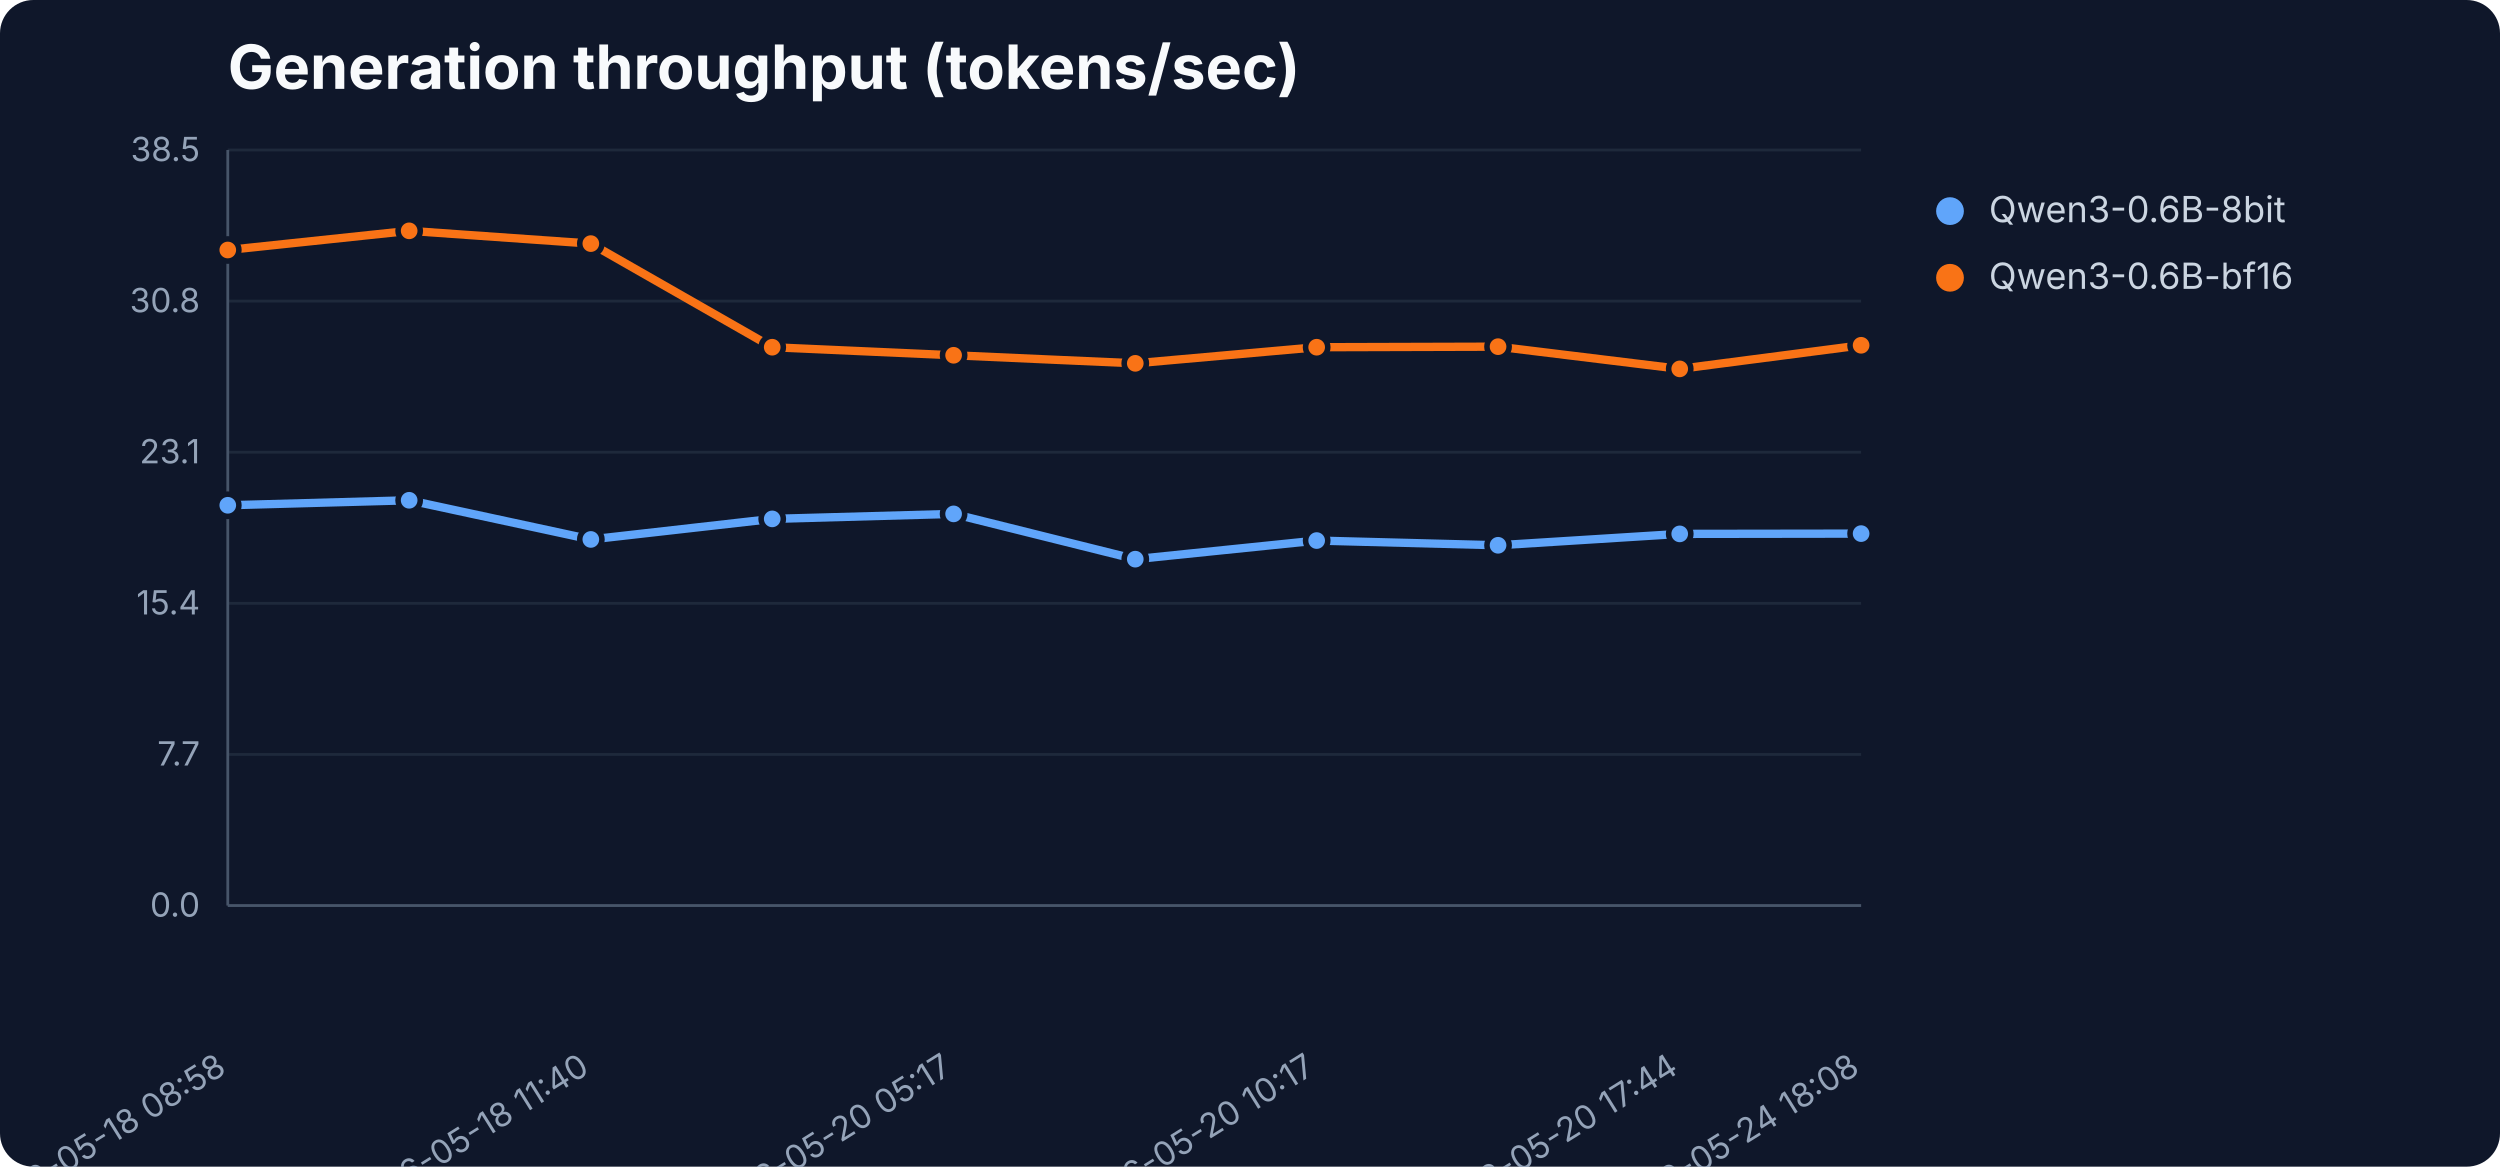
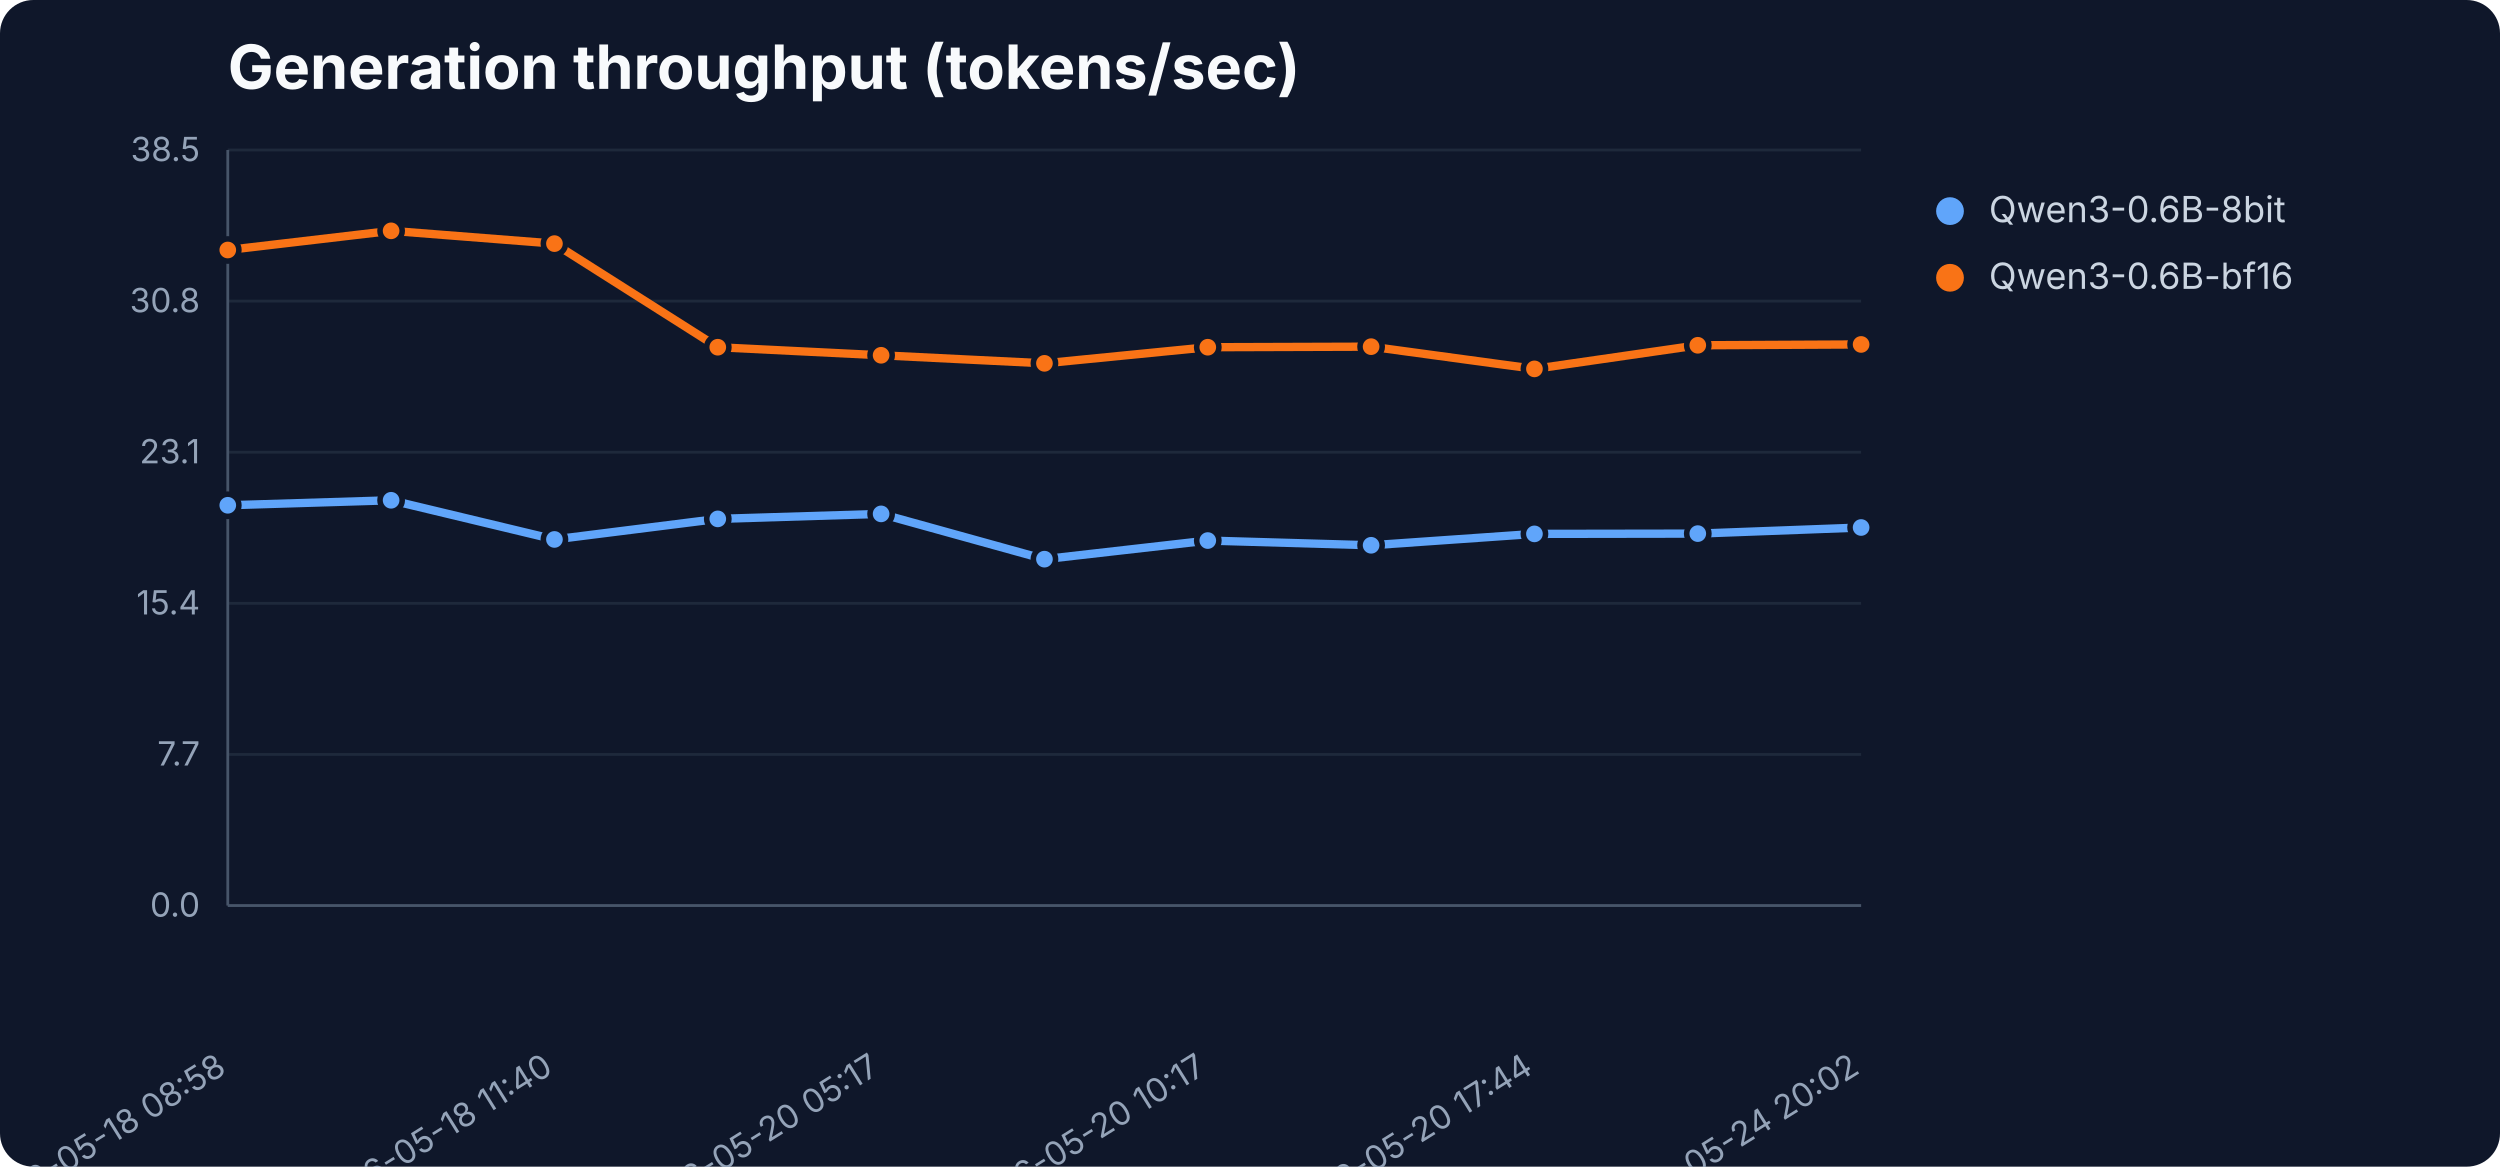
<svg xmlns="http://www.w3.org/2000/svg" width="900" height="420" viewBox="0 0 900 420" role="img" aria-label="Generation throughput (tokens/sec)">
  <rect width="900" height="420" fill="#0f172a" rx="12" />
  <text x="82" y="32" font-family="Inter,Segoe UI,sans-serif" font-size="22" font-weight="700" fill="#f8fafc">Generation throughput (tokens/sec)</text>
  <line x1="82" y1="326.0" x2="670" y2="326.0" stroke="#1e293b" stroke-width="1" />
  <text x="72" y="330.0" text-anchor="end" font-family="Inter,Segoe UI,sans-serif" font-size="12" fill="#94a3b8">0.0</text>
  <line x1="82" y1="271.6" x2="670" y2="271.6" stroke="#1e293b" stroke-width="1" />
  <text x="72" y="275.6" text-anchor="end" font-family="Inter,Segoe UI,sans-serif" font-size="12" fill="#94a3b8">7.7</text>
  <line x1="82" y1="217.2" x2="670" y2="217.2" stroke="#1e293b" stroke-width="1" />
  <text x="72" y="221.2" text-anchor="end" font-family="Inter,Segoe UI,sans-serif" font-size="12" fill="#94a3b8">15.4</text>
  <line x1="82" y1="162.8" x2="670" y2="162.8" stroke="#1e293b" stroke-width="1" />
  <text x="72" y="166.8" text-anchor="end" font-family="Inter,Segoe UI,sans-serif" font-size="12" fill="#94a3b8">23.1</text>
  <line x1="82" y1="108.4" x2="670" y2="108.4" stroke="#1e293b" stroke-width="1" />
  <text x="72" y="112.4" text-anchor="end" font-family="Inter,Segoe UI,sans-serif" font-size="12" fill="#94a3b8">30.8</text>
  <line x1="82" y1="54.0" x2="670" y2="54.0" stroke="#1e293b" stroke-width="1" />
  <text x="72" y="58.0" text-anchor="end" font-family="Inter,Segoe UI,sans-serif" font-size="12" fill="#94a3b8">38.5</text>
  <line x1="82" y1="54" x2="82" y2="326" stroke="#475569" />
  <line x1="82" y1="326" x2="670" y2="326" stroke="#475569" />
  <text x="82.0" y="386" text-anchor="end" transform="rotate(-32 82.0 386)" font-family="Inter,Segoe UI,sans-serif" font-size="12" fill="#94a3b8">2026-05-18 08:58</text>
-   <text x="212.7" y="386" text-anchor="end" transform="rotate(-32 212.7 386)" font-family="Inter,Segoe UI,sans-serif" font-size="12" fill="#94a3b8">2026-05-18 11:40</text>
-   <text x="343.3" y="386" text-anchor="end" transform="rotate(-32 343.3 386)" font-family="Inter,Segoe UI,sans-serif" font-size="12" fill="#94a3b8">2026-05-20 05:17</text>
-   <text x="474.0" y="386" text-anchor="end" transform="rotate(-32 474.0 386)" font-family="Inter,Segoe UI,sans-serif" font-size="12" fill="#94a3b8">2026-05-20 10:17</text>
-   <text x="604.7" y="386" text-anchor="end" transform="rotate(-32 604.7 386)" font-family="Inter,Segoe UI,sans-serif" font-size="12" fill="#94a3b8">2026-05-20 17:44</text>
-   <text x="670.0" y="386" text-anchor="end" transform="rotate(-32 670.0 386)" font-family="Inter,Segoe UI,sans-serif" font-size="12" fill="#94a3b8">2026-05-24 18:08</text>
-   <polyline points="82.0,181.9 147.3,180.1 212.7,194.2 278.0,186.8 343.3,185.0 408.7,201.3 474.0,194.6 539.3,196.3 604.7,192.2 670.0,192.1" fill="none" stroke="#60a5fa" stroke-width="3" stroke-linejoin="round" stroke-linecap="round" />
+   <text x="199.6" y="386" text-anchor="end" transform="rotate(-32 199.6 386)" font-family="Inter,Segoe UI,sans-serif" font-size="12" fill="#94a3b8">2026-05-18 11:40</text>
+   <text x="317.2" y="386" text-anchor="end" transform="rotate(-32 317.2 386)" font-family="Inter,Segoe UI,sans-serif" font-size="12" fill="#94a3b8">2026-05-20 05:17</text>
+   <text x="434.8" y="386" text-anchor="end" transform="rotate(-32 434.8 386)" font-family="Inter,Segoe UI,sans-serif" font-size="12" fill="#94a3b8">2026-05-20 10:17</text>
+   <text x="552.4" y="386" text-anchor="end" transform="rotate(-32 552.4 386)" font-family="Inter,Segoe UI,sans-serif" font-size="12" fill="#94a3b8">2026-05-20 17:44</text>
+   <text x="670.0" y="386" text-anchor="end" transform="rotate(-32 670.0 386)" font-family="Inter,Segoe UI,sans-serif" font-size="12" fill="#94a3b8">2026-05-24 20:02</text>
+   <polyline points="82.0,181.9 140.8,180.1 199.6,194.2 258.4,186.8 317.2,185.0 376.0,201.3 434.8,194.6 493.6,196.3 552.4,192.2 611.2,192.1 670.0,189.9" fill="none" stroke="#60a5fa" stroke-width="3" stroke-linejoin="round" stroke-linecap="round" />
  <circle cx="82.0" cy="181.9" r="4" fill="#60a5fa" stroke="#0f172a" stroke-width="2" />
-   <circle cx="147.3" cy="180.1" r="4" fill="#60a5fa" stroke="#0f172a" stroke-width="2" />
-   <circle cx="212.7" cy="194.2" r="4" fill="#60a5fa" stroke="#0f172a" stroke-width="2" />
-   <circle cx="278.0" cy="186.8" r="4" fill="#60a5fa" stroke="#0f172a" stroke-width="2" />
-   <circle cx="343.3" cy="185.0" r="4" fill="#60a5fa" stroke="#0f172a" stroke-width="2" />
-   <circle cx="408.7" cy="201.3" r="4" fill="#60a5fa" stroke="#0f172a" stroke-width="2" />
-   <circle cx="474.0" cy="194.6" r="4" fill="#60a5fa" stroke="#0f172a" stroke-width="2" />
-   <circle cx="539.3" cy="196.3" r="4" fill="#60a5fa" stroke="#0f172a" stroke-width="2" />
-   <circle cx="604.7" cy="192.2" r="4" fill="#60a5fa" stroke="#0f172a" stroke-width="2" />
-   <circle cx="670.0" cy="192.1" r="4" fill="#60a5fa" stroke="#0f172a" stroke-width="2" />
+   <circle cx="140.8" cy="180.1" r="4" fill="#60a5fa" stroke="#0f172a" stroke-width="2" />
+   <circle cx="199.6" cy="194.2" r="4" fill="#60a5fa" stroke="#0f172a" stroke-width="2" />
+   <circle cx="258.4" cy="186.8" r="4" fill="#60a5fa" stroke="#0f172a" stroke-width="2" />
+   <circle cx="317.2" cy="185.0" r="4" fill="#60a5fa" stroke="#0f172a" stroke-width="2" />
+   <circle cx="376.0" cy="201.3" r="4" fill="#60a5fa" stroke="#0f172a" stroke-width="2" />
+   <circle cx="434.8" cy="194.6" r="4" fill="#60a5fa" stroke="#0f172a" stroke-width="2" />
+   <circle cx="493.6" cy="196.3" r="4" fill="#60a5fa" stroke="#0f172a" stroke-width="2" />
+   <circle cx="552.4" cy="192.2" r="4" fill="#60a5fa" stroke="#0f172a" stroke-width="2" />
+   <circle cx="611.2" cy="192.1" r="4" fill="#60a5fa" stroke="#0f172a" stroke-width="2" />
+   <circle cx="670.0" cy="189.9" r="4" fill="#60a5fa" stroke="#0f172a" stroke-width="2" />
  <circle cx="702" cy="76" r="5" fill="#60a5fa" />
  <text x="716" y="80" font-family="Inter,Segoe UI,sans-serif" font-size="13" fill="#cbd5e1">Qwen3-0.6B-8bit</text>
-   <polyline points="82.0,90.0 147.3,83.1 212.7,87.7 278.0,125.0 343.3,127.9 408.7,130.8 474.0,125.0 539.3,124.8 604.7,132.8 670.0,124.3" fill="none" stroke="#f97316" stroke-width="3" stroke-linejoin="round" stroke-linecap="round" />
+   <polyline points="82.0,90.0 140.8,83.1 199.6,87.7 258.4,125.0 317.2,127.9 376.0,130.8 434.8,125.0 493.6,124.8 552.4,132.8 611.2,124.3 670.0,124.0" fill="none" stroke="#f97316" stroke-width="3" stroke-linejoin="round" stroke-linecap="round" />
  <circle cx="82.0" cy="90.0" r="4" fill="#f97316" stroke="#0f172a" stroke-width="2" />
-   <circle cx="147.3" cy="83.1" r="4" fill="#f97316" stroke="#0f172a" stroke-width="2" />
-   <circle cx="212.7" cy="87.7" r="4" fill="#f97316" stroke="#0f172a" stroke-width="2" />
-   <circle cx="278.0" cy="125.0" r="4" fill="#f97316" stroke="#0f172a" stroke-width="2" />
-   <circle cx="343.3" cy="127.9" r="4" fill="#f97316" stroke="#0f172a" stroke-width="2" />
-   <circle cx="408.7" cy="130.8" r="4" fill="#f97316" stroke="#0f172a" stroke-width="2" />
-   <circle cx="474.0" cy="125.0" r="4" fill="#f97316" stroke="#0f172a" stroke-width="2" />
-   <circle cx="539.3" cy="124.8" r="4" fill="#f97316" stroke="#0f172a" stroke-width="2" />
-   <circle cx="604.7" cy="132.8" r="4" fill="#f97316" stroke="#0f172a" stroke-width="2" />
-   <circle cx="670.0" cy="124.3" r="4" fill="#f97316" stroke="#0f172a" stroke-width="2" />
+   <circle cx="140.8" cy="83.1" r="4" fill="#f97316" stroke="#0f172a" stroke-width="2" />
+   <circle cx="199.6" cy="87.7" r="4" fill="#f97316" stroke="#0f172a" stroke-width="2" />
+   <circle cx="258.4" cy="125.0" r="4" fill="#f97316" stroke="#0f172a" stroke-width="2" />
+   <circle cx="317.2" cy="127.9" r="4" fill="#f97316" stroke="#0f172a" stroke-width="2" />
+   <circle cx="376.0" cy="130.8" r="4" fill="#f97316" stroke="#0f172a" stroke-width="2" />
+   <circle cx="434.8" cy="125.0" r="4" fill="#f97316" stroke="#0f172a" stroke-width="2" />
+   <circle cx="493.6" cy="124.8" r="4" fill="#f97316" stroke="#0f172a" stroke-width="2" />
+   <circle cx="552.4" cy="132.8" r="4" fill="#f97316" stroke="#0f172a" stroke-width="2" />
+   <circle cx="611.2" cy="124.3" r="4" fill="#f97316" stroke="#0f172a" stroke-width="2" />
+   <circle cx="670.0" cy="124.0" r="4" fill="#f97316" stroke="#0f172a" stroke-width="2" />
  <circle cx="702" cy="100" r="5" fill="#f97316" />
  <text x="716" y="104" font-family="Inter,Segoe UI,sans-serif" font-size="13" fill="#cbd5e1">Qwen3-0.6B-bf16</text>
</svg>
